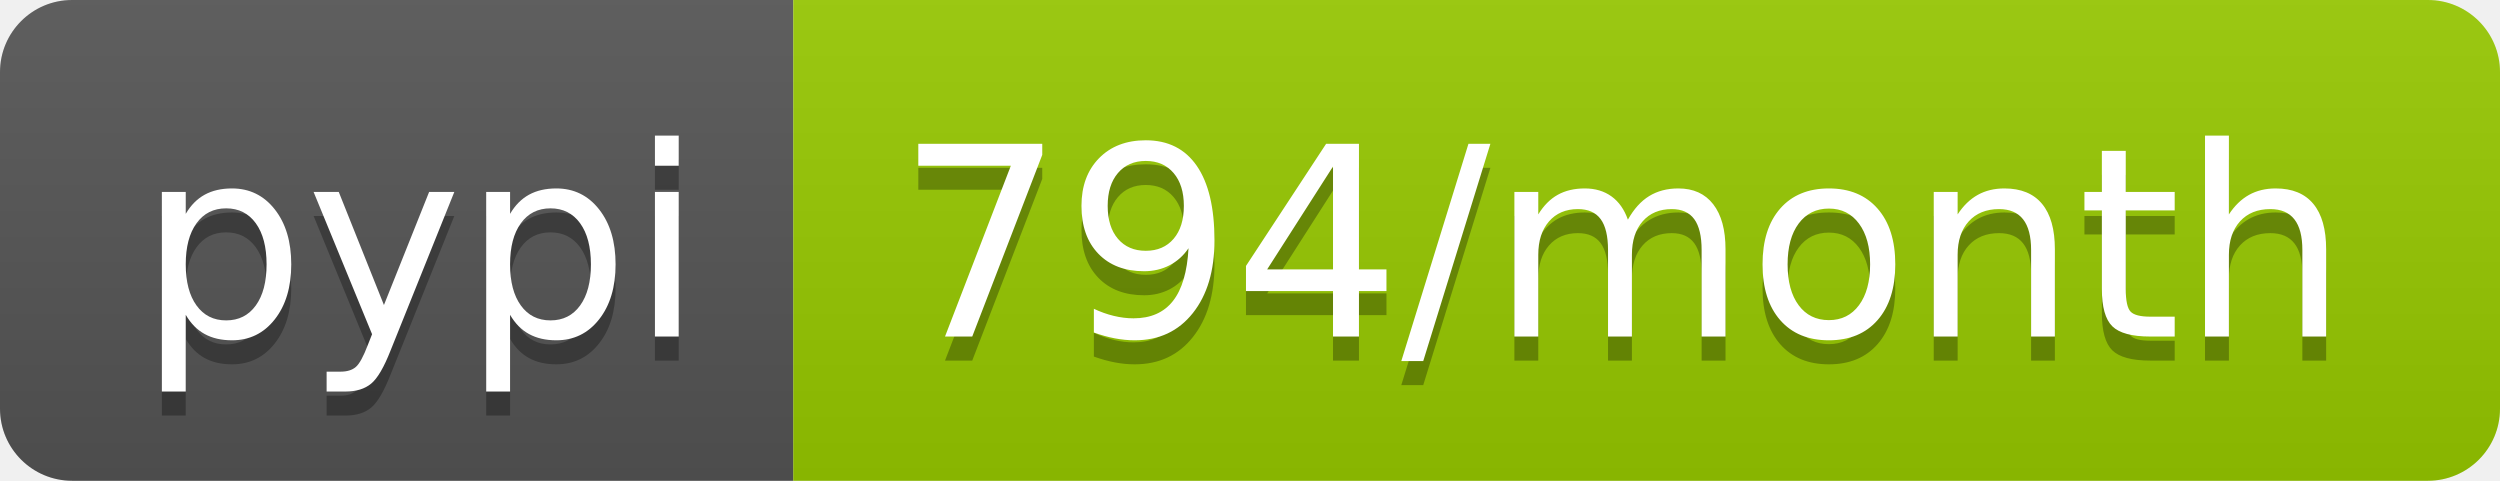
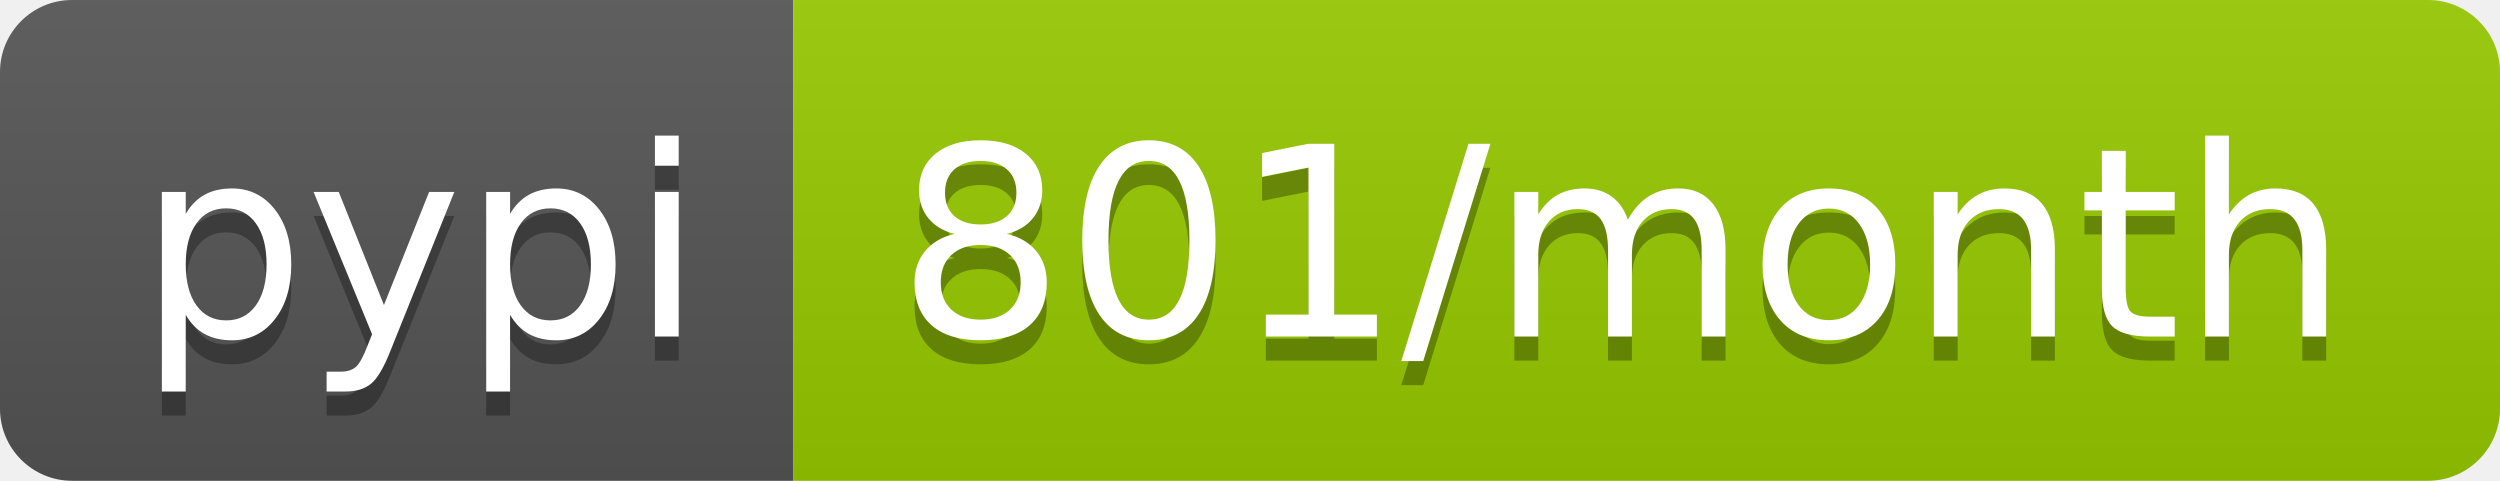
- <svg xmlns="http://www.w3.org/2000/svg" width="104" height="20" role="img" aria-label="pypi: 794/month">
+ <svg xmlns="http://www.w3.org/2000/svg" width="104" height="20" role="img" aria-label="pypi: 801/month">
  <linearGradient id="s" x2="0" y2="100%">
    <stop offset="0" stop-color="#bbb" stop-opacity=".1" />
    <stop offset="1" stop-opacity=".1" />
  </linearGradient>
  <clipPath id="r">
    <rect width="104" height="20" rx="3" fill="#fff" />
  </clipPath>
  <g clip-path="url(#r)">
    <rect width="33" height="20" fill="#555" />
    <rect x="33" width="71" height="20" fill="#97ca00" />
    <rect width="104" height="20" fill="url(#s)" />
  </g>
  <g fill="#fff" text-anchor="middle" font-family="Verdana,Geneva,DejaVu Sans,sans-serif" text-rendering="geometricPrecision" font-size="110">
    <text aria-hidden="true" x="175" y="150" fill="#010101" fill-opacity=".3" transform="scale(.1)" textLength="230">pypi</text>
    <text x="175" y="140" transform="scale(.1)" fill="#fff" textLength="230">pypi</text>
-     <text aria-hidden="true" x="675" y="150" fill="#010101" fill-opacity=".3" transform="scale(.1)" textLength="610">794/month</text>
-     <text x="675" y="140" transform="scale(.1)" fill="#fff" textLength="610">794/month</text>
+     <text aria-hidden="true" x="675" y="150" fill="#010101" fill-opacity=".3" transform="scale(.1)" textLength="610">801/month</text>
+     <text x="675" y="140" transform="scale(.1)" fill="#fff" textLength="610">801/month</text>
  </g>
</svg>
